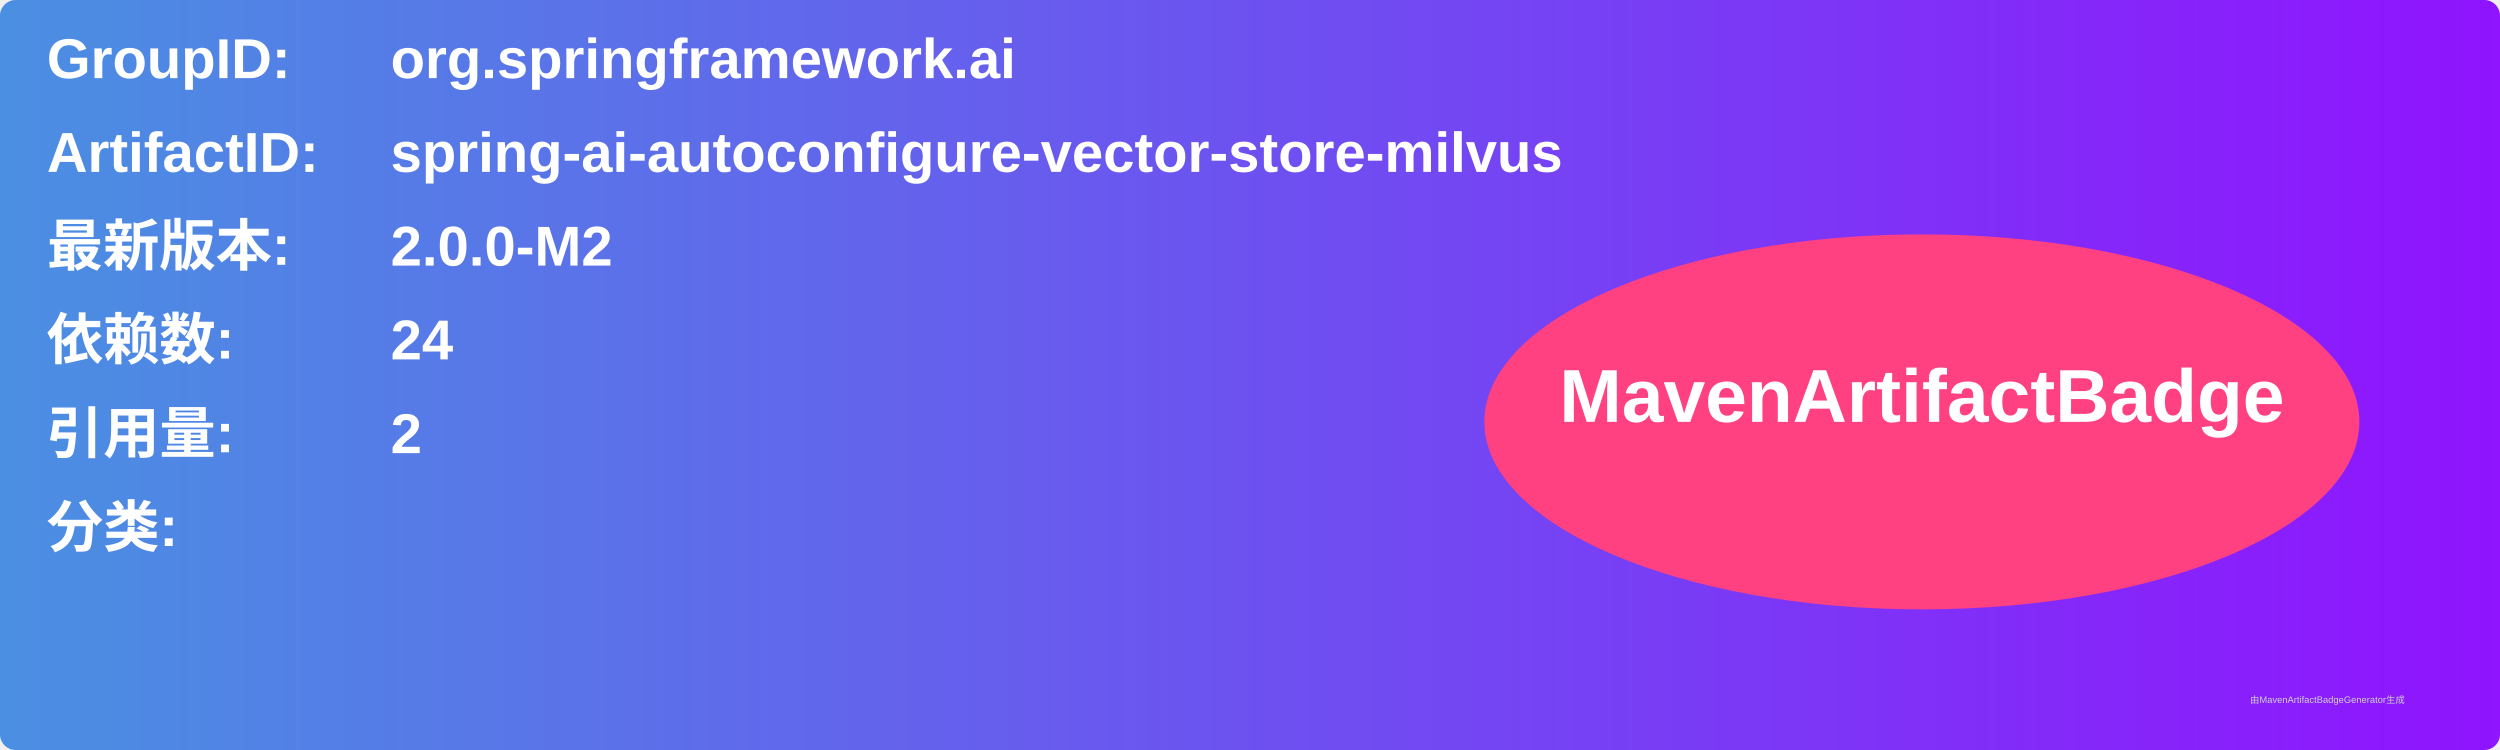
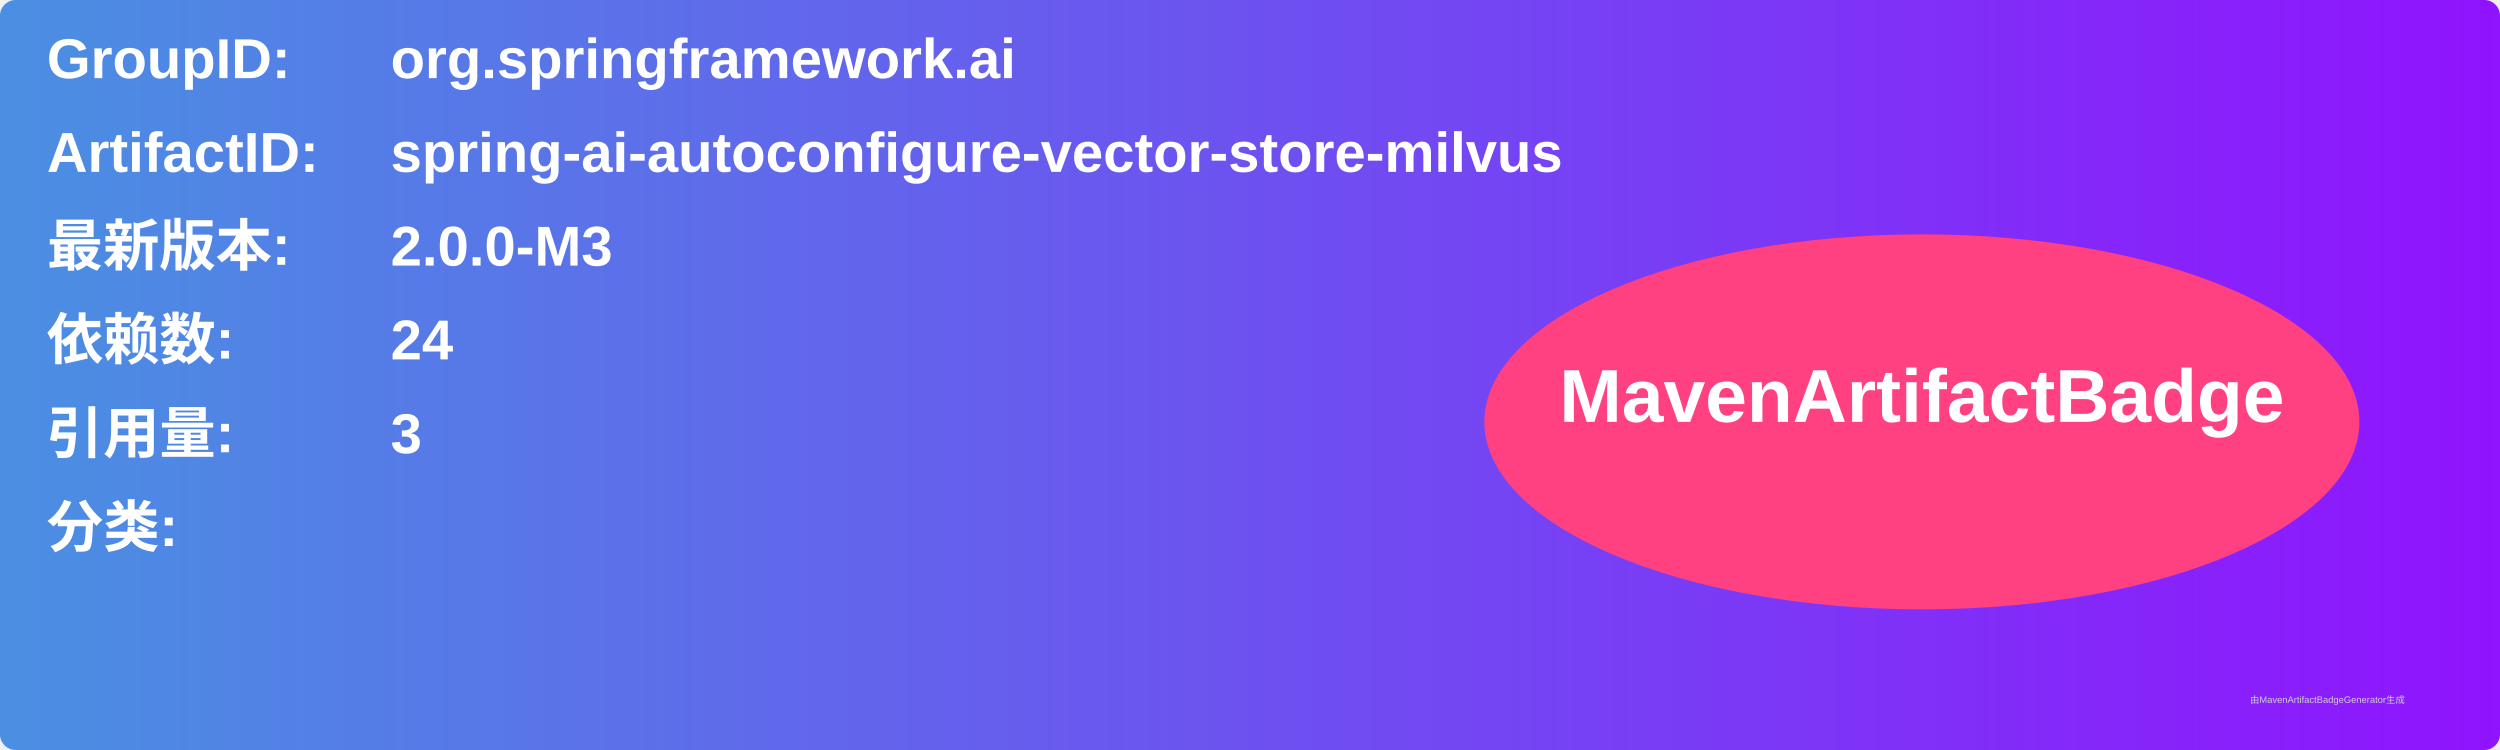
<svg xmlns="http://www.w3.org/2000/svg" width="800" height="240" viewBox="0 0 800 240">
  <linearGradient id="grad" x1="0%" y1="0%" x2="100%" y2="0%">
    <stop offset="0%" stop-color="#4a90e2" />
    <stop offset="100%" stop-color="#9013fe" />
  </linearGradient>
  <rect width="100%" height="100%" rx="5" ry="5" fill="url(#grad)" />
  <g transform="translate(15, 15)">
    <text x="0" y="10" font-family="Arial" font-size="18" fill="white" font-weight="bold" width="260">GroupID:</text>
    <text x="110" y="10" font-family="Arial" font-size="18" fill="white" font-weight="bold" width="460">org.springframework.ai</text>
    <text x="0" y="40" font-family="Arial" font-size="18" fill="white" font-weight="bold" width="260">ArtifactID:</text>
    <text x="110" y="40" font-family="Arial" font-size="18" fill="white" font-weight="bold" width="460">spring-ai-autoconfigure-vector-store-milvus</text>
    <text x="0" y="70" font-family="Arial" font-size="18" fill="white" font-weight="bold">最新版本:</text>
    <text x="110" y="70" font-family="Arial" font-size="18" fill="white" font-weight="bold">
-       <tspan font-weight="bold">2.0.0-M2</tspan>
+       <tspan font-weight="bold">2.0.0-M3</tspan>
    </text>
    <text x="0" y="100" font-family="Arial" font-size="18" fill="white" font-weight="bold">依赖数: </text>
    <text x="110" y="100" font-family="Arial" font-size="18" fill="white">
      <tspan font-weight="bold">24</tspan>
    </text>
    <text x="0" y="130" font-family="Arial" font-size="18" fill="white" font-weight="bold">引用量: </text>
    <text x="110" y="130" font-family="Arial" font-size="18" fill="white">
-       <tspan font-weight="bold">2</tspan>
+       <tspan font-weight="bold">3</tspan>
    </text>
    <text x="0" y="160" font-family="Arial" font-size="18" fill="white" font-weight="bold">分类:</text>
    <text x="10" y="190" font-family="Arial" font-size="10" fill="white">
      <tspan font-weight="bold" />
    </text>
    <ellipse cx="600" cy="120" rx="140" ry="60" fill="#ff4081" />
    <text x="600" y="120" text-anchor="middle" font-family="Arial" font-size="24" fill="white" font-weight="bold">MavenArtifactBadge</text>
  </g>
  <text x="720" y="225" font-family="Arial" font-size="3" fill="#d0d0d0">由MavenArtifactBadgeGenerator生成</text>
</svg>
